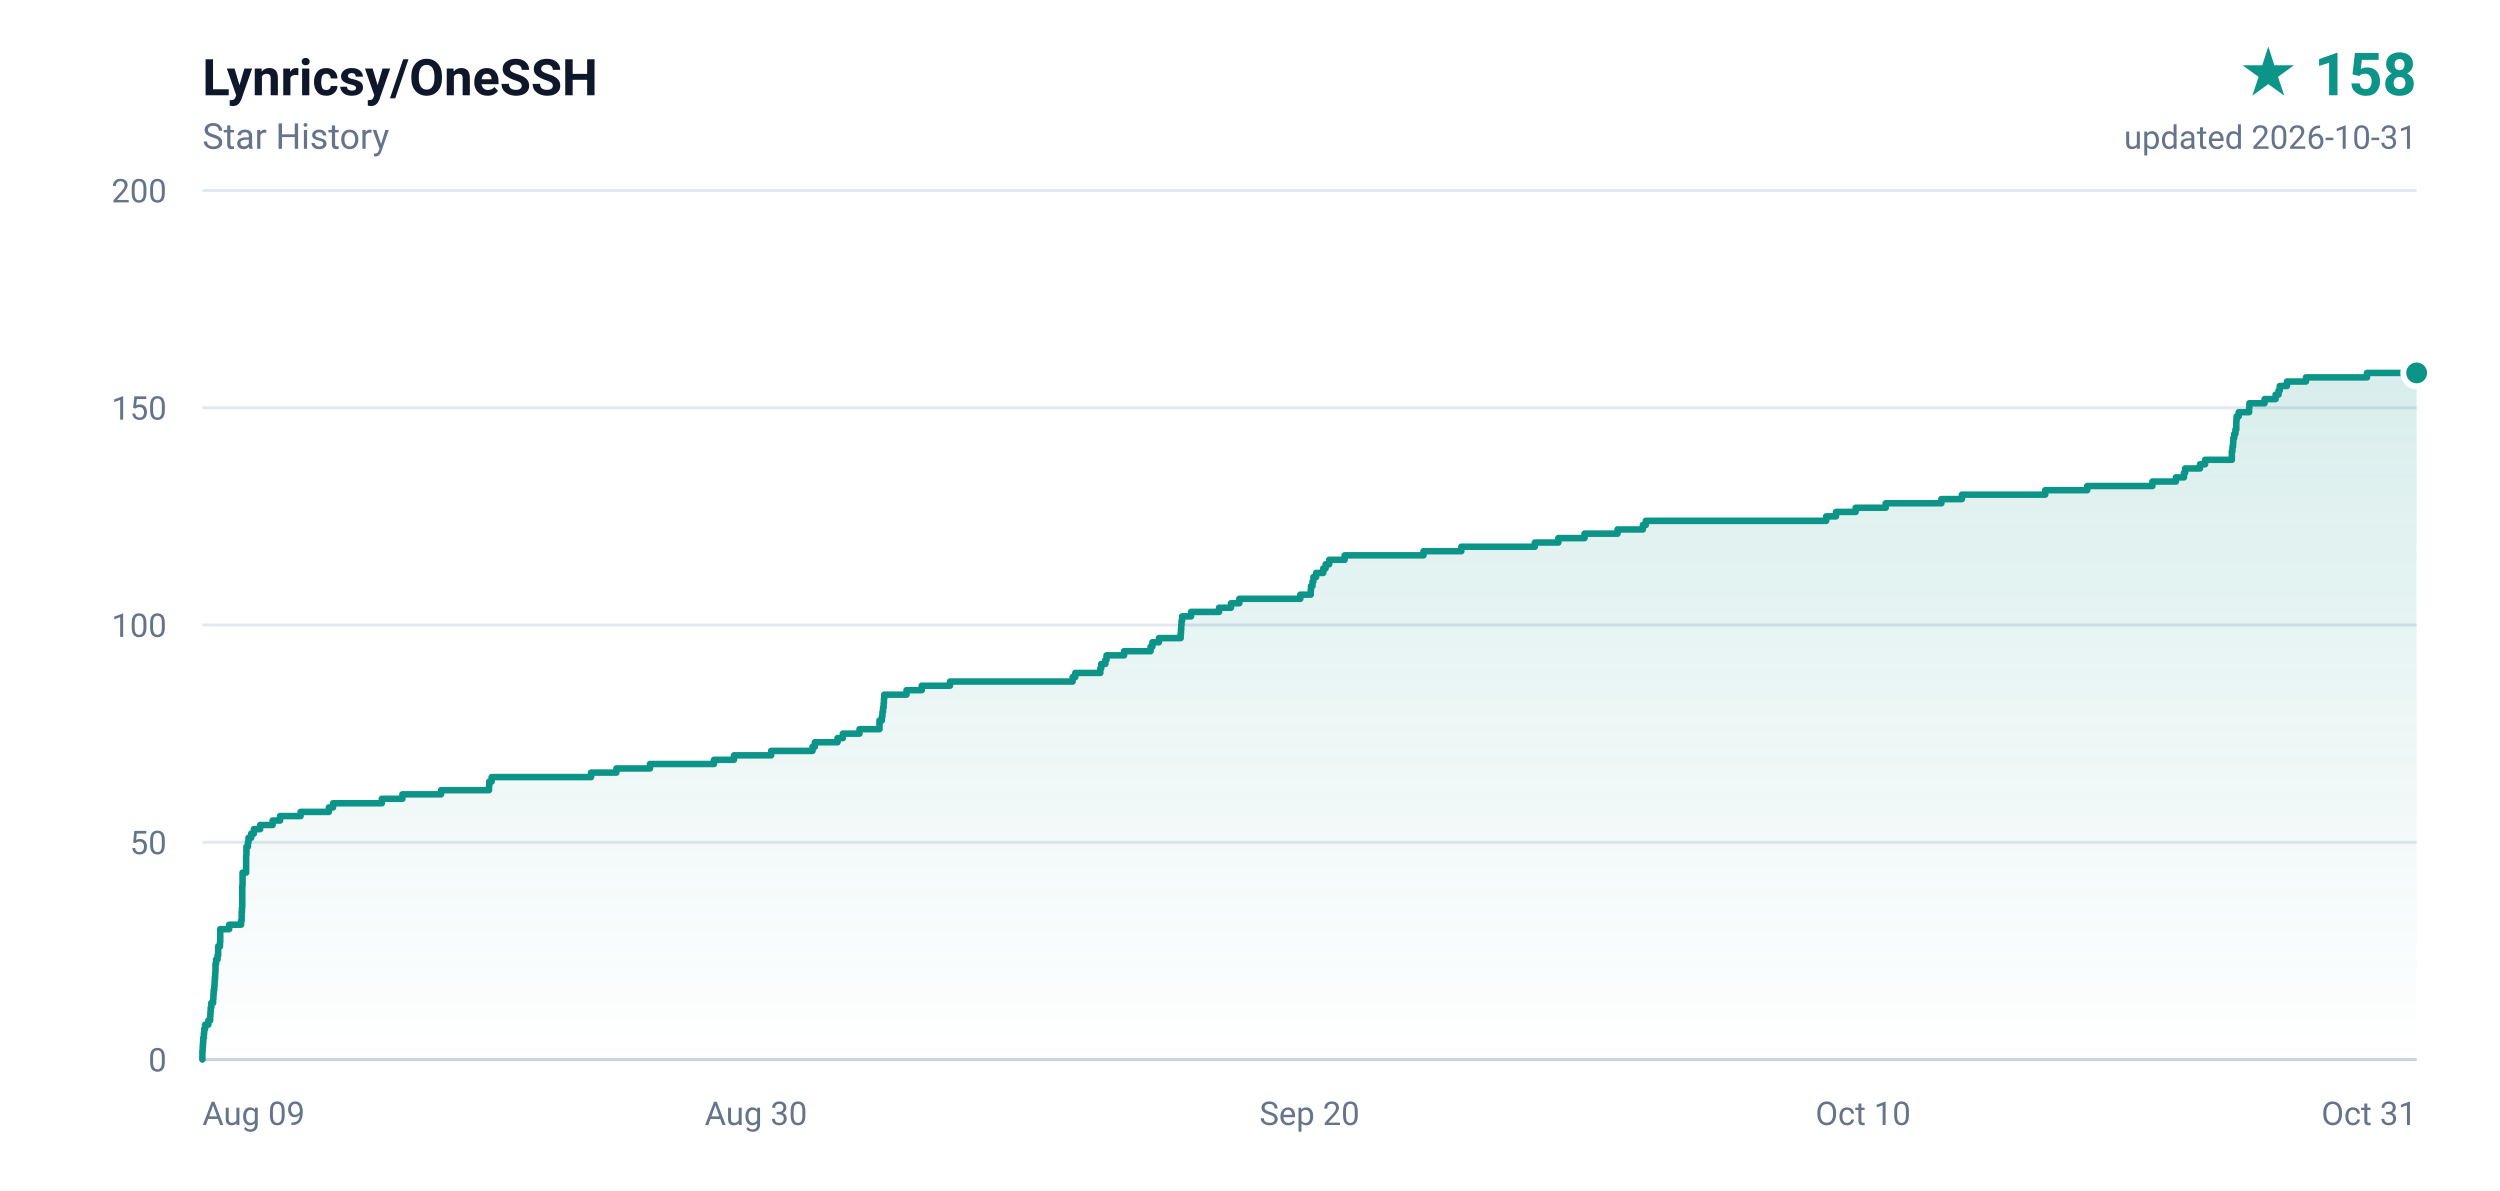
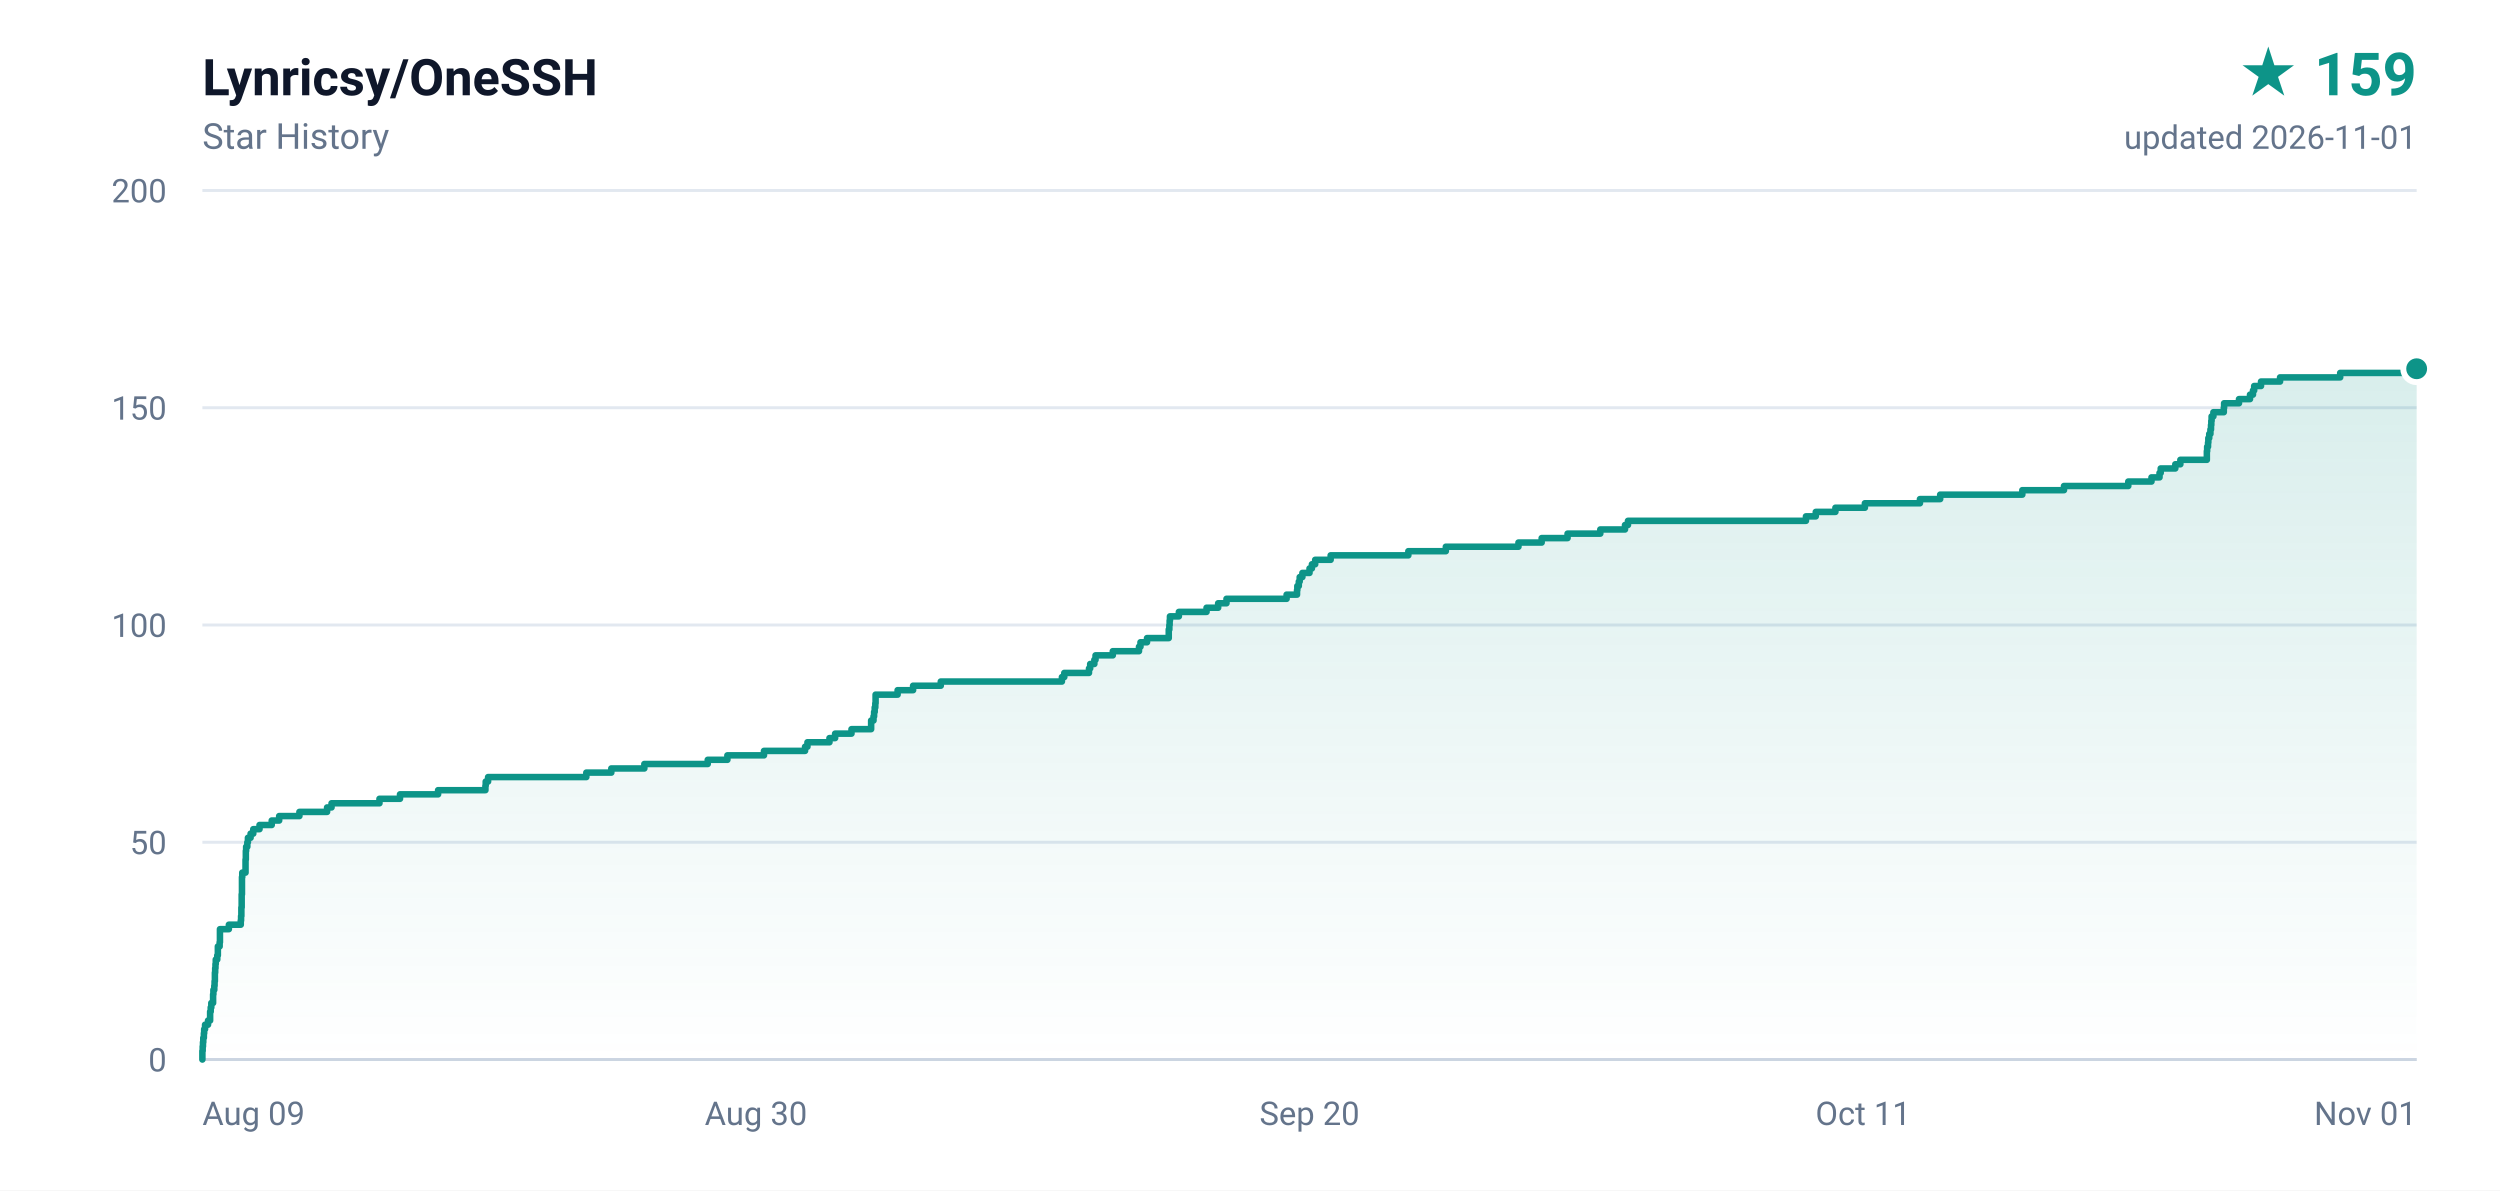
- <svg xmlns="http://www.w3.org/2000/svg" width="840" height="400" viewBox="0 0 840 400" role="img" aria-label="Lynricsy/OneSSH star history, 158 stars">
+ <svg xmlns="http://www.w3.org/2000/svg" width="840" height="400" viewBox="0 0 840 400" role="img" aria-label="Lynricsy/OneSSH star history, 159 stars">
  <defs>
    <linearGradient id="area" x1="0" y1="0" x2="0" y2="1">
      <stop offset="0%" stop-color="#0d9488" stop-opacity="0.16" />
      <stop offset="100%" stop-color="#0d9488" stop-opacity="0" />
    </linearGradient>
  </defs>
  <rect width="840" height="400" fill="#ffffff" />
  <g font-family="ui-sans-serif,-apple-system,BlinkMacSystemFont,'Segoe UI',Roboto,'Helvetica Neue',Arial,sans-serif">
    <text x="68" y="32" fill="#0f172a" font-size="17" font-weight="600">Lynricsy/OneSSH</text>
    <text x="68" y="50" fill="#64748b" font-size="12">Star History</text>
-     <text x="812" y="32" fill="#0d9488" font-size="20" font-weight="700" text-anchor="end">★ 158</text>
-     <text x="812" y="50" fill="#64748b" font-size="11" text-anchor="end">updated 2026-10-31</text>
+     <text x="812" y="32" fill="#0d9488" font-size="20" font-weight="700" text-anchor="end">★ 159</text>
+     <text x="812" y="50" fill="#64748b" font-size="11" text-anchor="end">updated 2026-11-01</text>
    <line x1="68" y1="356.0" x2="812" y2="356.0" stroke="#e2e8f0" stroke-width="1" />
    <text x="56" y="360.0" fill="#64748b" font-size="11" text-anchor="end">0</text>
    <line x1="68" y1="283.0" x2="812" y2="283.0" stroke="#e2e8f0" stroke-width="1" />
    <text x="56" y="287.0" fill="#64748b" font-size="11" text-anchor="end">50</text>
    <line x1="68" y1="210.0" x2="812" y2="210.0" stroke="#e2e8f0" stroke-width="1" />
    <text x="56" y="214.0" fill="#64748b" font-size="11" text-anchor="end">100</text>
    <line x1="68" y1="137.0" x2="812" y2="137.0" stroke="#e2e8f0" stroke-width="1" />
    <text x="56" y="141.0" fill="#64748b" font-size="11" text-anchor="end">150</text>
    <line x1="68" y1="64.0" x2="812" y2="64.0" stroke="#e2e8f0" stroke-width="1" />
    <text x="56" y="68.0" fill="#64748b" font-size="11" text-anchor="end">200</text>
    <text x="68.0" y="378.0" fill="#64748b" font-size="11" text-anchor="start">Aug 09</text>
    <text x="254.0" y="378.0" fill="#64748b" font-size="11" text-anchor="middle">Aug 30</text>
    <text x="440.0" y="378.0" fill="#64748b" font-size="11" text-anchor="middle">Sep 20</text>
-     <text x="626.0" y="378.0" fill="#64748b" font-size="11" text-anchor="middle">Oct 10</text>
-     <text x="812.0" y="378.0" fill="#64748b" font-size="11" text-anchor="end">Oct 31</text>
+     <text x="626.0" y="378.0" fill="#64748b" font-size="11" text-anchor="middle">Oct 11</text>
+     <text x="812.0" y="378.0" fill="#64748b" font-size="11" text-anchor="end">Nov 01</text>
    <line x1="68" y1="356" x2="812" y2="356" stroke="#cbd5e1" stroke-width="1" />
-     <path d="M 68.0 356.0 L 68.0 356.0 L 68.0 354.5 L 68.0 354.5 L 68.0 353.1 L 68.1 353.1 L 68.1 351.6 L 68.2 351.6 L 68.2 350.2 L 68.3 350.2 L 68.3 348.7 L 68.5 348.7 L 68.5 347.2 L 68.6 347.2 L 68.6 345.8 L 68.9 345.8 L 68.9 344.3 L 70.0 344.3 L 70.0 342.9 L 70.6 342.9 L 70.6 341.4 L 70.7 341.4 L 70.7 339.9 L 70.8 339.9 L 70.8 338.5 L 71.0 338.5 L 71.0 337.0 L 71.6 337.0 L 71.6 335.6 L 71.7 335.6 L 71.7 334.1 L 71.8 334.1 L 71.8 332.6 L 72.0 332.6 L 72.0 331.2 L 72.1 331.2 L 72.1 329.7 L 72.2 329.7 L 72.2 328.3 L 72.3 328.3 L 72.3 326.8 L 72.4 326.8 L 72.4 325.3 L 72.4 325.3 L 72.4 323.9 L 72.6 323.9 L 72.6 322.4 L 73.1 322.4 L 73.1 321.0 L 73.3 321.0 L 73.3 319.5 L 73.3 319.5 L 73.3 318.0 L 73.9 318.0 L 73.9 316.6 L 74.0 316.6 L 74.0 315.1 L 74.0 315.1 L 74.0 313.7 L 74.0 313.7 L 74.0 312.2 L 77.0 312.2 L 77.0 310.7 L 81.0 310.7 L 81.0 309.3 L 81.2 309.3 L 81.2 307.8 L 81.2 307.8 L 81.2 306.4 L 81.3 306.4 L 81.3 304.9 L 81.4 304.9 L 81.4 303.4 L 81.4 303.4 L 81.4 302.0 L 81.4 302.0 L 81.4 300.5 L 81.4 300.5 L 81.4 299.1 L 81.4 299.1 L 81.4 297.6 L 81.5 297.6 L 81.5 296.1 L 81.5 296.1 L 81.5 294.7 L 81.5 294.7 L 81.5 293.2 L 82.7 293.2 L 82.7 291.8 L 82.7 291.8 L 82.7 290.3 L 82.7 290.3 L 82.7 288.8 L 82.7 288.8 L 82.7 287.4 L 82.8 287.4 L 82.8 285.9 L 82.8 285.9 L 82.8 284.5 L 83.3 284.5 L 83.3 283.0 L 83.5 283.0 L 83.5 281.5 L 84.4 281.5 L 84.4 280.1 L 85.3 280.1 L 85.3 278.6 L 87.4 278.6 L 87.4 277.2 L 91.6 277.2 L 91.6 275.7 L 94.1 275.7 L 94.1 274.2 L 101.0 274.2 L 101.0 272.8 L 110.5 272.8 L 110.5 271.3 L 111.9 271.3 L 111.9 269.9 L 128.3 269.9 L 128.3 268.4 L 135.2 268.4 L 135.2 266.9 L 148.2 266.9 L 148.2 265.5 L 164.3 265.5 L 164.3 264.0 L 164.4 264.0 L 164.4 262.6 L 165.2 262.6 L 165.2 261.1 L 198.6 261.1 L 198.6 259.6 L 207.1 259.6 L 207.1 258.2 L 218.4 258.2 L 218.4 256.7 L 239.9 256.7 L 239.9 255.3 L 246.6 255.3 L 246.6 253.8 L 259.1 253.8 L 259.1 252.3 L 273.0 252.3 L 273.0 250.9 L 273.8 250.9 L 273.8 249.4 L 281.4 249.4 L 281.4 248.0 L 283.2 248.0 L 283.2 246.5 L 288.8 246.5 L 288.8 245.0 L 295.5 245.0 L 295.5 243.6 L 295.5 243.6 L 295.5 242.1 L 296.3 242.1 L 296.3 240.7 L 296.5 240.7 L 296.5 239.2 L 296.7 239.2 L 296.7 237.7 L 296.9 237.7 L 296.9 236.3 L 297.0 236.3 L 297.0 234.8 L 297.1 234.8 L 297.1 233.4 L 304.6 233.4 L 304.6 231.9 L 309.7 231.9 L 309.7 230.4 L 319.2 230.4 L 319.2 229.0 L 360.4 229.0 L 360.4 227.5 L 361.3 227.5 L 361.3 226.1 L 369.7 226.1 L 369.7 224.6 L 370.0 224.6 L 370.0 223.1 L 371.4 223.1 L 371.4 221.7 L 371.8 221.7 L 371.8 220.2 L 377.7 220.2 L 377.7 218.8 L 386.6 218.8 L 386.6 217.3 L 387.2 217.3 L 387.2 215.8 L 389.4 215.8 L 389.4 214.4 L 396.7 214.4 L 396.7 212.9 L 396.8 212.9 L 396.8 211.5 L 396.9 211.5 L 396.9 210.0 L 397.0 210.0 L 397.0 208.5 L 397.2 208.5 L 397.2 207.1 L 400.2 207.1 L 400.2 205.6 L 409.6 205.6 L 409.6 204.2 L 413.6 204.2 L 413.6 202.7 L 416.4 202.7 L 416.4 201.2 L 436.9 201.2 L 436.9 199.8 L 440.4 199.8 L 440.4 198.3 L 440.5 198.3 L 440.5 196.9 L 441.0 196.9 L 441.0 195.4 L 441.3 195.4 L 441.3 193.9 L 442.2 193.9 L 442.2 192.5 L 444.6 192.5 L 444.6 191.0 L 445.4 191.0 L 445.4 189.6 L 446.6 189.6 L 446.6 188.1 L 451.8 188.1 L 451.8 186.6 L 478.3 186.6 L 478.3 185.2 L 491.0 185.2 L 491.0 183.7 L 515.7 183.7 L 515.7 182.3 L 523.6 182.3 L 523.6 180.8 L 532.4 180.8 L 532.4 179.3 L 543.5 179.3 L 543.5 177.9 L 552.0 177.9 L 552.0 176.4 L 553.0 176.4 L 553.0 175.0 L 613.6 175.0 L 613.6 173.5 L 616.9 173.5 L 616.9 172.0 L 623.5 172.0 L 623.5 170.6 L 633.6 170.6 L 633.6 169.1 L 652.3 169.1 L 652.3 167.7 L 659.2 167.7 L 659.2 166.2 L 687.2 166.2 L 687.2 164.7 L 701.3 164.7 L 701.3 163.3 L 723.2 163.3 L 723.2 161.8 L 731.1 161.8 L 731.1 160.4 L 733.8 160.4 L 733.8 158.9 L 734.2 158.9 L 734.2 157.4 L 739.2 157.4 L 739.2 156.0 L 740.9 156.0 L 740.9 154.5 L 749.9 154.5 L 749.9 153.1 L 749.9 153.1 L 749.9 151.6 L 750.1 151.6 L 750.1 150.1 L 750.3 150.1 L 750.3 148.7 L 750.4 148.7 L 750.4 147.2 L 750.7 147.2 L 750.7 145.8 L 751.1 145.8 L 751.1 144.3 L 751.4 144.3 L 751.4 142.8 L 751.4 142.8 L 751.4 141.4 L 751.5 141.4 L 751.5 139.9 L 752.2 139.9 L 752.2 138.5 L 755.7 138.5 L 755.7 137.0 L 755.8 137.0 L 755.8 135.5 L 760.9 135.5 L 760.9 134.1 L 764.6 134.1 L 764.6 132.6 L 765.6 132.6 L 765.6 131.2 L 766.0 131.2 L 766.0 129.7 L 768.4 129.7 L 768.4 128.2 L 774.8 128.2 L 774.8 126.8 L 795.3 126.8 L 795.3 125.3 L 812.0 125.3 L 812.0 356.0 L 68.0 356.0 Z" fill="url(#area)" />
-     <path d="M 68.0 356.0 L 68.0 356.0 L 68.0 354.5 L 68.0 354.5 L 68.0 353.1 L 68.1 353.1 L 68.1 351.6 L 68.2 351.6 L 68.2 350.2 L 68.3 350.2 L 68.3 348.7 L 68.5 348.7 L 68.5 347.2 L 68.6 347.2 L 68.6 345.8 L 68.9 345.8 L 68.9 344.3 L 70.0 344.3 L 70.0 342.9 L 70.6 342.9 L 70.6 341.4 L 70.7 341.4 L 70.7 339.9 L 70.8 339.9 L 70.8 338.5 L 71.0 338.5 L 71.0 337.0 L 71.6 337.0 L 71.6 335.6 L 71.7 335.6 L 71.7 334.1 L 71.8 334.1 L 71.8 332.6 L 72.0 332.6 L 72.0 331.2 L 72.1 331.2 L 72.1 329.7 L 72.2 329.7 L 72.2 328.3 L 72.3 328.3 L 72.3 326.8 L 72.4 326.8 L 72.4 325.3 L 72.4 325.3 L 72.4 323.9 L 72.6 323.9 L 72.6 322.4 L 73.1 322.4 L 73.1 321.0 L 73.3 321.0 L 73.3 319.5 L 73.3 319.5 L 73.3 318.0 L 73.9 318.0 L 73.9 316.6 L 74.0 316.6 L 74.0 315.1 L 74.0 315.1 L 74.0 313.7 L 74.0 313.7 L 74.0 312.2 L 77.0 312.2 L 77.0 310.7 L 81.0 310.7 L 81.0 309.3 L 81.2 309.3 L 81.2 307.8 L 81.2 307.8 L 81.2 306.4 L 81.3 306.4 L 81.3 304.9 L 81.4 304.9 L 81.4 303.4 L 81.4 303.4 L 81.4 302.0 L 81.4 302.0 L 81.4 300.5 L 81.4 300.5 L 81.4 299.1 L 81.4 299.1 L 81.4 297.6 L 81.5 297.6 L 81.5 296.1 L 81.5 296.1 L 81.5 294.7 L 81.5 294.7 L 81.5 293.2 L 82.7 293.2 L 82.7 291.8 L 82.7 291.8 L 82.7 290.3 L 82.7 290.3 L 82.7 288.8 L 82.7 288.8 L 82.7 287.4 L 82.8 287.4 L 82.8 285.9 L 82.8 285.9 L 82.8 284.5 L 83.3 284.5 L 83.3 283.0 L 83.5 283.0 L 83.5 281.5 L 84.4 281.5 L 84.4 280.1 L 85.3 280.1 L 85.3 278.6 L 87.4 278.6 L 87.4 277.2 L 91.6 277.2 L 91.6 275.7 L 94.1 275.7 L 94.1 274.2 L 101.0 274.2 L 101.0 272.8 L 110.5 272.8 L 110.5 271.3 L 111.9 271.3 L 111.9 269.9 L 128.3 269.9 L 128.3 268.4 L 135.2 268.4 L 135.2 266.9 L 148.2 266.9 L 148.2 265.5 L 164.3 265.5 L 164.3 264.0 L 164.4 264.0 L 164.4 262.6 L 165.2 262.6 L 165.2 261.1 L 198.6 261.1 L 198.6 259.6 L 207.1 259.6 L 207.1 258.2 L 218.4 258.2 L 218.4 256.7 L 239.9 256.7 L 239.9 255.3 L 246.6 255.3 L 246.6 253.8 L 259.1 253.8 L 259.1 252.3 L 273.0 252.3 L 273.0 250.9 L 273.8 250.9 L 273.8 249.4 L 281.4 249.4 L 281.4 248.0 L 283.2 248.0 L 283.2 246.5 L 288.8 246.5 L 288.8 245.0 L 295.5 245.0 L 295.5 243.6 L 295.5 243.6 L 295.5 242.1 L 296.3 242.1 L 296.3 240.7 L 296.5 240.7 L 296.5 239.2 L 296.7 239.2 L 296.7 237.7 L 296.9 237.7 L 296.9 236.3 L 297.0 236.3 L 297.0 234.8 L 297.1 234.8 L 297.1 233.4 L 304.6 233.4 L 304.6 231.9 L 309.7 231.9 L 309.7 230.4 L 319.2 230.4 L 319.2 229.0 L 360.4 229.0 L 360.4 227.5 L 361.3 227.5 L 361.3 226.1 L 369.7 226.1 L 369.7 224.6 L 370.0 224.6 L 370.0 223.1 L 371.4 223.1 L 371.4 221.7 L 371.8 221.7 L 371.8 220.2 L 377.7 220.2 L 377.7 218.8 L 386.6 218.8 L 386.6 217.3 L 387.2 217.3 L 387.2 215.8 L 389.4 215.8 L 389.4 214.4 L 396.7 214.4 L 396.7 212.9 L 396.8 212.9 L 396.8 211.5 L 396.9 211.5 L 396.9 210.0 L 397.0 210.0 L 397.0 208.5 L 397.2 208.5 L 397.2 207.1 L 400.2 207.1 L 400.2 205.6 L 409.6 205.6 L 409.6 204.2 L 413.6 204.2 L 413.6 202.7 L 416.4 202.7 L 416.4 201.2 L 436.9 201.2 L 436.9 199.8 L 440.4 199.8 L 440.4 198.3 L 440.5 198.3 L 440.5 196.9 L 441.0 196.9 L 441.0 195.4 L 441.3 195.4 L 441.3 193.9 L 442.2 193.9 L 442.2 192.5 L 444.6 192.5 L 444.6 191.0 L 445.4 191.0 L 445.4 189.6 L 446.6 189.6 L 446.6 188.1 L 451.8 188.1 L 451.8 186.6 L 478.3 186.6 L 478.3 185.2 L 491.0 185.2 L 491.0 183.7 L 515.7 183.7 L 515.7 182.3 L 523.6 182.3 L 523.6 180.8 L 532.4 180.8 L 532.4 179.3 L 543.5 179.3 L 543.5 177.9 L 552.0 177.9 L 552.0 176.4 L 553.0 176.4 L 553.0 175.0 L 613.6 175.0 L 613.6 173.5 L 616.9 173.5 L 616.9 172.0 L 623.5 172.0 L 623.5 170.6 L 633.6 170.6 L 633.6 169.1 L 652.3 169.1 L 652.3 167.7 L 659.2 167.7 L 659.2 166.2 L 687.2 166.2 L 687.2 164.7 L 701.3 164.7 L 701.3 163.3 L 723.2 163.3 L 723.2 161.8 L 731.1 161.8 L 731.1 160.4 L 733.8 160.4 L 733.8 158.9 L 734.2 158.9 L 734.2 157.4 L 739.2 157.4 L 739.2 156.0 L 740.9 156.0 L 740.9 154.5 L 749.9 154.5 L 749.9 153.1 L 749.9 153.1 L 749.9 151.6 L 750.1 151.6 L 750.1 150.1 L 750.3 150.1 L 750.3 148.7 L 750.4 148.7 L 750.4 147.2 L 750.7 147.2 L 750.7 145.8 L 751.1 145.8 L 751.1 144.3 L 751.4 144.3 L 751.4 142.8 L 751.4 142.8 L 751.4 141.4 L 751.5 141.4 L 751.5 139.9 L 752.2 139.9 L 752.2 138.5 L 755.7 138.5 L 755.7 137.0 L 755.8 137.0 L 755.8 135.5 L 760.9 135.5 L 760.9 134.1 L 764.6 134.1 L 764.6 132.6 L 765.6 132.6 L 765.6 131.2 L 766.0 131.2 L 766.0 129.7 L 768.4 129.7 L 768.4 128.2 L 774.8 128.2 L 774.8 126.8 L 795.3 126.8 L 795.3 125.3 L 812.0 125.3" fill="none" stroke="#0d9488" stroke-width="2.2" stroke-linejoin="round" stroke-linecap="round" />
-     <circle cx="812.0" cy="125.3" r="4.5" fill="#0d9488" stroke="#ffffff" stroke-width="2" />
+     <path d="M 68.0 356.0 L 68.0 356.0 L 68.0 354.5 L 68.0 354.5 L 68.0 353.1 L 68.1 353.1 L 68.1 351.6 L 68.2 351.6 L 68.2 350.2 L 68.3 350.2 L 68.3 348.7 L 68.5 348.7 L 68.5 347.2 L 68.6 347.2 L 68.6 345.8 L 68.9 345.8 L 68.9 344.3 L 69.9 344.3 L 69.9 342.9 L 70.6 342.9 L 70.6 341.4 L 70.6 341.4 L 70.6 339.9 L 70.8 339.9 L 70.8 338.5 L 71.0 338.5 L 71.0 337.0 L 71.6 337.0 L 71.6 335.6 L 71.6 335.6 L 71.6 334.1 L 71.7 334.1 L 71.7 332.6 L 72.0 332.6 L 72.0 331.2 L 72.1 331.2 L 72.1 329.7 L 72.2 329.7 L 72.2 328.3 L 72.2 328.3 L 72.2 326.8 L 72.3 326.8 L 72.3 325.3 L 72.4 325.3 L 72.4 323.9 L 72.5 323.9 L 72.5 322.4 L 73.0 322.4 L 73.0 321.0 L 73.2 321.0 L 73.2 319.5 L 73.2 319.5 L 73.2 318.0 L 73.8 318.0 L 73.8 316.6 L 73.9 316.6 L 73.9 315.1 L 73.9 315.1 L 73.9 313.7 L 73.9 313.7 L 73.9 312.2 L 76.9 312.2 L 76.9 310.7 L 80.9 310.7 L 80.9 309.3 L 81.0 309.3 L 81.0 307.8 L 81.1 307.8 L 81.1 306.4 L 81.1 306.4 L 81.1 304.9 L 81.2 304.9 L 81.2 303.4 L 81.2 303.4 L 81.2 302.0 L 81.2 302.0 L 81.2 300.5 L 81.3 300.5 L 81.3 299.1 L 81.3 299.1 L 81.3 297.6 L 81.3 297.6 L 81.3 296.1 L 81.3 296.1 L 81.3 294.7 L 81.4 294.7 L 81.4 293.2 L 82.5 293.2 L 82.5 291.8 L 82.5 291.8 L 82.5 290.3 L 82.5 290.3 L 82.5 288.8 L 82.6 288.8 L 82.6 287.4 L 82.6 287.4 L 82.6 285.9 L 82.7 285.9 L 82.7 284.5 L 83.1 284.5 L 83.1 283.0 L 83.3 283.0 L 83.3 281.5 L 84.2 281.5 L 84.2 280.1 L 85.1 280.1 L 85.1 278.6 L 87.2 278.6 L 87.2 277.2 L 91.3 277.2 L 91.3 275.7 L 93.8 275.7 L 93.8 274.2 L 100.6 274.2 L 100.6 272.8 L 109.9 272.8 L 109.9 271.3 L 111.4 271.3 L 111.4 269.9 L 127.5 269.9 L 127.5 268.4 L 134.4 268.4 L 134.4 266.9 L 147.2 266.9 L 147.2 265.5 L 163.1 265.5 L 163.1 264.0 L 163.2 264.0 L 163.2 262.6 L 164.0 262.6 L 164.0 261.1 L 197.0 261.1 L 197.0 259.6 L 205.4 259.6 L 205.4 258.2 L 216.5 258.2 L 216.5 256.7 L 237.8 256.7 L 237.8 255.3 L 244.4 255.3 L 244.4 253.8 L 256.7 253.8 L 256.7 252.3 L 270.5 252.3 L 270.5 250.9 L 271.3 250.9 L 271.3 249.4 L 278.7 249.4 L 278.7 248.0 L 280.6 248.0 L 280.6 246.5 L 286.1 246.5 L 286.1 245.0 L 292.7 245.0 L 292.7 243.6 L 292.7 243.6 L 292.7 242.1 L 293.5 242.1 L 293.5 240.7 L 293.7 240.7 L 293.7 239.2 L 293.9 239.2 L 293.9 237.7 L 294.1 237.7 L 294.1 236.3 L 294.2 236.3 L 294.2 234.8 L 294.2 234.8 L 294.2 233.4 L 301.6 233.4 L 301.6 231.9 L 306.8 231.9 L 306.8 230.4 L 316.1 230.4 L 316.1 229.0 L 356.8 229.0 L 356.8 227.5 L 357.6 227.5 L 357.6 226.1 L 365.9 226.1 L 365.9 224.6 L 366.3 224.6 L 366.3 223.1 L 367.7 223.1 L 367.7 221.7 L 368.1 221.7 L 368.1 220.2 L 373.9 220.2 L 373.9 218.8 L 382.7 218.8 L 382.7 217.3 L 383.2 217.3 L 383.2 215.8 L 385.4 215.8 L 385.4 214.4 L 392.7 214.4 L 392.7 212.9 L 392.7 212.9 L 392.7 211.5 L 392.9 211.5 L 392.9 210.0 L 393.0 210.0 L 393.0 208.5 L 393.1 208.5 L 393.1 207.1 L 396.1 207.1 L 396.1 205.6 L 405.4 205.6 L 405.4 204.2 L 409.3 204.2 L 409.3 202.7 L 412.1 202.7 L 412.1 201.2 L 432.3 201.2 L 432.3 199.8 L 435.8 199.8 L 435.8 198.3 L 435.9 198.3 L 435.9 196.9 L 436.4 196.9 L 436.4 195.4 L 436.7 195.4 L 436.7 193.9 L 437.6 193.9 L 437.6 192.5 L 440.0 192.5 L 440.0 191.0 L 440.8 191.0 L 440.8 189.6 L 441.9 189.6 L 441.9 188.1 L 447.1 188.1 L 447.1 186.6 L 473.2 186.6 L 473.2 185.2 L 485.8 185.2 L 485.8 183.7 L 510.2 183.7 L 510.2 182.3 L 518.0 182.3 L 518.0 180.8 L 526.7 180.8 L 526.7 179.3 L 537.7 179.3 L 537.7 177.9 L 546.0 177.9 L 546.0 176.4 L 547.0 176.4 L 547.0 175.0 L 606.8 175.0 L 606.8 173.5 L 610.1 173.5 L 610.1 172.0 L 616.7 172.0 L 616.7 170.6 L 626.6 170.6 L 626.6 169.1 L 645.1 169.1 L 645.1 167.7 L 651.9 167.7 L 651.9 166.2 L 679.5 166.2 L 679.5 164.7 L 693.5 164.7 L 693.5 163.3 L 715.1 163.3 L 715.1 161.8 L 722.9 161.8 L 722.9 160.4 L 725.6 160.4 L 725.6 158.9 L 726.0 158.9 L 726.0 157.4 L 730.9 157.4 L 730.9 156.0 L 732.6 156.0 L 732.6 154.5 L 741.5 154.5 L 741.5 153.1 L 741.5 153.1 L 741.5 151.6 L 741.6 151.6 L 741.6 150.1 L 741.9 150.1 L 741.9 148.7 L 742.0 148.7 L 742.0 147.2 L 742.3 147.2 L 742.3 145.8 L 742.7 145.8 L 742.7 144.3 L 742.9 144.3 L 742.9 142.8 L 743.0 142.8 L 743.0 141.4 L 743.1 141.4 L 743.1 139.9 L 743.7 139.9 L 743.7 138.5 L 747.2 138.5 L 747.2 137.0 L 747.3 137.0 L 747.3 135.5 L 752.3 135.5 L 752.3 134.1 L 756.0 134.1 L 756.0 132.6 L 757.0 132.6 L 757.0 131.2 L 757.4 131.2 L 757.4 129.7 L 759.7 129.7 L 759.7 128.2 L 766.1 128.2 L 766.1 126.8 L 786.3 126.8 L 786.3 125.3 L 810.8 125.3 L 810.8 123.9 L 812.0 123.9 L 812.0 356.0 L 68.0 356.0 Z" fill="url(#area)" />
+     <path d="M 68.0 356.0 L 68.0 356.0 L 68.0 354.5 L 68.0 354.5 L 68.0 353.1 L 68.1 353.1 L 68.1 351.6 L 68.2 351.6 L 68.2 350.2 L 68.3 350.2 L 68.3 348.7 L 68.5 348.7 L 68.5 347.2 L 68.6 347.2 L 68.6 345.8 L 68.9 345.8 L 68.9 344.3 L 69.9 344.3 L 69.9 342.9 L 70.6 342.9 L 70.6 341.4 L 70.6 341.4 L 70.6 339.9 L 70.8 339.9 L 70.8 338.5 L 71.0 338.5 L 71.0 337.0 L 71.6 337.0 L 71.6 335.6 L 71.6 335.6 L 71.6 334.1 L 71.7 334.1 L 71.7 332.6 L 72.0 332.6 L 72.0 331.2 L 72.1 331.2 L 72.1 329.7 L 72.2 329.7 L 72.2 328.3 L 72.2 328.3 L 72.2 326.8 L 72.3 326.8 L 72.3 325.3 L 72.4 325.3 L 72.4 323.9 L 72.5 323.9 L 72.5 322.4 L 73.0 322.4 L 73.0 321.0 L 73.2 321.0 L 73.2 319.5 L 73.2 319.5 L 73.2 318.0 L 73.8 318.0 L 73.8 316.6 L 73.9 316.6 L 73.9 315.1 L 73.9 315.1 L 73.9 313.7 L 73.9 313.7 L 73.9 312.2 L 76.9 312.2 L 76.9 310.7 L 80.9 310.7 L 80.9 309.3 L 81.0 309.3 L 81.0 307.8 L 81.1 307.8 L 81.1 306.4 L 81.1 306.4 L 81.1 304.9 L 81.2 304.9 L 81.2 303.4 L 81.2 303.4 L 81.2 302.0 L 81.2 302.0 L 81.2 300.5 L 81.3 300.5 L 81.3 299.1 L 81.3 299.1 L 81.3 297.6 L 81.3 297.6 L 81.3 296.1 L 81.3 296.1 L 81.3 294.7 L 81.4 294.7 L 81.4 293.2 L 82.5 293.2 L 82.5 291.8 L 82.5 291.8 L 82.5 290.3 L 82.5 290.3 L 82.5 288.8 L 82.6 288.8 L 82.6 287.4 L 82.6 287.4 L 82.6 285.9 L 82.7 285.9 L 82.7 284.5 L 83.1 284.5 L 83.1 283.0 L 83.3 283.0 L 83.3 281.5 L 84.2 281.5 L 84.2 280.1 L 85.1 280.1 L 85.1 278.6 L 87.2 278.6 L 87.2 277.2 L 91.3 277.2 L 91.3 275.7 L 93.8 275.7 L 93.8 274.2 L 100.6 274.2 L 100.6 272.8 L 109.9 272.8 L 109.9 271.3 L 111.4 271.3 L 111.4 269.9 L 127.5 269.9 L 127.5 268.4 L 134.4 268.4 L 134.4 266.9 L 147.2 266.9 L 147.2 265.5 L 163.1 265.5 L 163.1 264.0 L 163.2 264.0 L 163.2 262.6 L 164.0 262.6 L 164.0 261.1 L 197.0 261.1 L 197.0 259.6 L 205.4 259.6 L 205.4 258.2 L 216.5 258.2 L 216.5 256.7 L 237.8 256.7 L 237.8 255.3 L 244.4 255.3 L 244.4 253.8 L 256.7 253.8 L 256.7 252.3 L 270.5 252.3 L 270.5 250.9 L 271.3 250.9 L 271.3 249.4 L 278.7 249.4 L 278.7 248.0 L 280.6 248.0 L 280.6 246.5 L 286.1 246.5 L 286.1 245.0 L 292.7 245.0 L 292.7 243.6 L 292.7 243.6 L 292.7 242.1 L 293.5 242.1 L 293.5 240.7 L 293.7 240.7 L 293.7 239.2 L 293.9 239.2 L 293.9 237.7 L 294.1 237.7 L 294.1 236.3 L 294.2 236.3 L 294.2 234.8 L 294.2 234.8 L 294.2 233.4 L 301.6 233.4 L 301.6 231.9 L 306.8 231.9 L 306.8 230.4 L 316.1 230.4 L 316.1 229.0 L 356.8 229.0 L 356.8 227.5 L 357.6 227.5 L 357.6 226.1 L 365.9 226.1 L 365.9 224.6 L 366.3 224.6 L 366.3 223.1 L 367.7 223.1 L 367.7 221.7 L 368.1 221.7 L 368.1 220.2 L 373.9 220.2 L 373.9 218.8 L 382.7 218.8 L 382.7 217.3 L 383.2 217.3 L 383.2 215.8 L 385.4 215.8 L 385.4 214.4 L 392.7 214.4 L 392.7 212.9 L 392.7 212.9 L 392.7 211.5 L 392.9 211.5 L 392.9 210.0 L 393.0 210.0 L 393.0 208.5 L 393.1 208.5 L 393.1 207.1 L 396.1 207.1 L 396.1 205.6 L 405.4 205.6 L 405.4 204.2 L 409.3 204.2 L 409.3 202.7 L 412.1 202.7 L 412.1 201.2 L 432.3 201.2 L 432.3 199.8 L 435.8 199.8 L 435.8 198.3 L 435.9 198.3 L 435.9 196.9 L 436.4 196.9 L 436.4 195.4 L 436.7 195.4 L 436.7 193.9 L 437.6 193.9 L 437.6 192.5 L 440.0 192.5 L 440.0 191.0 L 440.8 191.0 L 440.8 189.6 L 441.9 189.6 L 441.9 188.1 L 447.1 188.1 L 447.1 186.6 L 473.2 186.6 L 473.2 185.2 L 485.8 185.2 L 485.8 183.7 L 510.2 183.7 L 510.2 182.3 L 518.0 182.3 L 518.0 180.8 L 526.7 180.8 L 526.7 179.3 L 537.7 179.3 L 537.7 177.9 L 546.0 177.9 L 546.0 176.4 L 547.0 176.4 L 547.0 175.0 L 606.8 175.0 L 606.8 173.5 L 610.1 173.5 L 610.1 172.0 L 616.7 172.0 L 616.7 170.6 L 626.6 170.6 L 626.6 169.1 L 645.1 169.1 L 645.1 167.7 L 651.9 167.7 L 651.9 166.2 L 679.5 166.2 L 679.5 164.7 L 693.5 164.7 L 693.5 163.3 L 715.1 163.3 L 715.1 161.8 L 722.9 161.8 L 722.9 160.4 L 725.6 160.4 L 725.6 158.9 L 726.0 158.9 L 726.0 157.4 L 730.9 157.4 L 730.9 156.0 L 732.6 156.0 L 732.6 154.5 L 741.5 154.5 L 741.5 153.1 L 741.5 153.1 L 741.5 151.6 L 741.6 151.6 L 741.6 150.1 L 741.9 150.1 L 741.9 148.7 L 742.0 148.7 L 742.0 147.2 L 742.3 147.2 L 742.3 145.8 L 742.7 145.8 L 742.7 144.3 L 742.9 144.3 L 742.9 142.8 L 743.0 142.8 L 743.0 141.4 L 743.1 141.4 L 743.1 139.9 L 743.7 139.9 L 743.7 138.5 L 747.2 138.5 L 747.2 137.0 L 747.3 137.0 L 747.3 135.5 L 752.3 135.5 L 752.3 134.1 L 756.0 134.1 L 756.0 132.6 L 757.0 132.6 L 757.0 131.2 L 757.4 131.2 L 757.4 129.7 L 759.7 129.7 L 759.7 128.2 L 766.1 128.2 L 766.1 126.8 L 786.3 126.8 L 786.3 125.3 L 810.8 125.3 L 810.8 123.9 L 812.0 123.9" fill="none" stroke="#0d9488" stroke-width="2.2" stroke-linejoin="round" stroke-linecap="round" />
+     <circle cx="812.0" cy="123.9" r="4.5" fill="#0d9488" stroke="#ffffff" stroke-width="2" />
  </g>
</svg>
